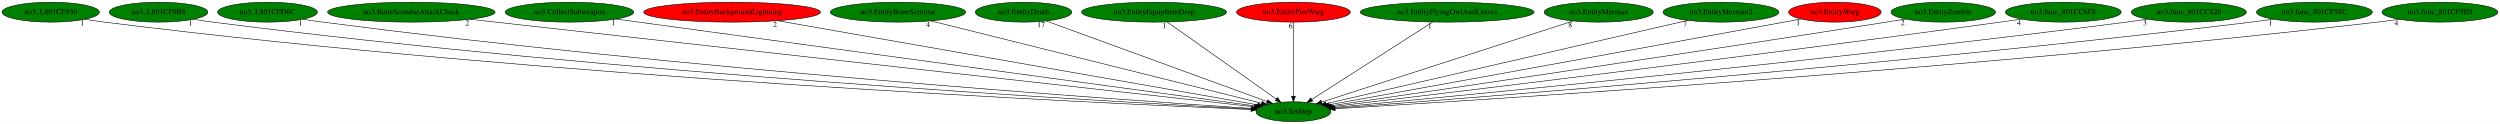
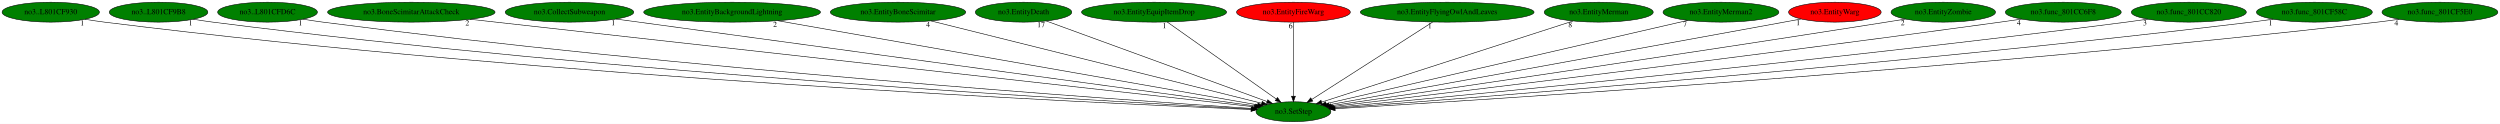
<svg xmlns="http://www.w3.org/2000/svg" xmlns:xlink="http://www.w3.org/1999/xlink" width="4520pt" height="224pt" viewBox="0.00 0.00 4520.38 224.00">
  <g id="graph0" class="graph" transform="scale(1 1) rotate(0) translate(4 220)">
    <polygon fill="white" stroke="transparent" points="-4,4 -4,-220 4516.38,-220 4516.38,4 -4,4" />
    <g id="node1" class="node">
      <ellipse fill="green" stroke="black" cx="2334.74" cy="-18" rx="67.69" ry="18" />
      <text text-anchor="middle" x="2334.74" y="-14.3" font-family="Times,serif" font-size="14.00">no3.SetStep</text>
    </g>
    <g id="node2" class="node">
      <g id="a_node2">
        <a xlink:href="no3..L801CF930.svg" xlink:title="no3..L801CF930">
          <ellipse fill="green" stroke="black" cx="87.74" cy="-198" rx="87.99" ry="18" />
          <text text-anchor="middle" x="87.74" y="-194.3" font-family="Times,serif" font-size="14.00">no3..L801CF930</text>
        </a>
      </g>
    </g>
    <g id="edge1" class="edge">
      <path fill="none" stroke="black" d="M149.7,-185.2C161.31,-183.26 173.38,-181.42 184.74,-180 992.37,-79.24 1979.12,-33.49 2258.06,-22" />
      <polygon fill="black" stroke="black" points="2258.23,-25.5 2268.08,-21.59 2257.94,-18.5 2258.23,-25.5" />
      <text text-anchor="middle" x="144.7" y="-174" font-family="Times,serif" font-size="14.00">1</text>
    </g>
    <g id="node3" class="node">
      <g id="a_node3">
        <a xlink:href="no3..L801CF9B8.svg" xlink:title="no3..L801CF9B8">
          <ellipse fill="green" stroke="black" cx="282.74" cy="-198" rx="89.08" ry="18" />
          <text text-anchor="middle" x="282.74" y="-194.3" font-family="Times,serif" font-size="14.00">no3..L801CF9B8</text>
        </a>
      </g>
    </g>
    <g id="edge2" class="edge">
      <path fill="none" stroke="black" d="M345.61,-185.24C357.27,-183.3 369.35,-181.45 380.74,-180 1108.77,-87.05 1996.6,-36.46 2258.57,-22.82" />
      <polygon fill="black" stroke="black" points="2258.93,-26.3 2268.73,-22.29 2258.56,-19.31 2258.93,-26.3" />
      <text text-anchor="middle" x="340.61" y="-174.04" font-family="Times,serif" font-size="14.00">1</text>
    </g>
    <g id="node4" class="node">
      <g id="a_node4">
        <a xlink:href="no3..L801CFD6C.svg" xlink:title="no3..L801CFD6C">
          <ellipse fill="green" stroke="black" cx="479.74" cy="-198" rx="90.18" ry="18" />
          <text text-anchor="middle" x="479.74" y="-194.3" font-family="Times,serif" font-size="14.00">no3..L801CFD6C</text>
        </a>
      </g>
    </g>
    <g id="edge3" class="edge">
      <path fill="none" stroke="black" d="M544.18,-185.3C555.99,-183.37 568.22,-181.51 579.74,-180 1227.65,-95.34 2015.89,-39.89 2259.45,-23.83" />
      <polygon fill="black" stroke="black" points="2259.85,-27.31 2269.6,-23.16 2259.39,-20.32 2259.85,-27.31" />
      <text text-anchor="middle" x="539.18" y="-174.1" font-family="Times,serif" font-size="14.00">1</text>
    </g>
    <g id="node5" class="node">
      <g id="a_node5">
        <a xlink:href="no3.BoneScimitarAttackCheck.svg" xlink:title="no3.BoneScimitarAttackCheck">
          <ellipse fill="green" stroke="black" cx="739.74" cy="-198" rx="151.37" ry="18" />
          <text text-anchor="middle" x="739.74" y="-194.3" font-family="Times,serif" font-size="14.00">no3.BoneScimitarAttackCheck</text>
        </a>
      </g>
    </g>
    <g id="edge4" class="edge">
      <path fill="none" stroke="black" d="M845.94,-185.15C1148.53,-151.38 2009.66,-55.28 2263.5,-26.95" />
      <polygon fill="black" stroke="black" points="2264.15,-30.4 2273.7,-25.81 2263.37,-23.44 2264.15,-30.4" />
      <text text-anchor="middle" x="840.94" y="-173.95" font-family="Times,serif" font-size="14.00">2</text>
    </g>
    <g id="node6" class="node">
      <g id="a_node6">
        <a xlink:href="no3.CollectSubweapon.svg" xlink:title="no3.CollectSubweapon">
          <ellipse fill="green" stroke="black" cx="1025.74" cy="-198" rx="116.18" ry="18" />
          <text text-anchor="middle" x="1025.74" y="-194.3" font-family="Times,serif" font-size="14.00">no3.CollectSubweapon</text>
        </a>
      </g>
    </g>
    <g id="edge5" class="edge">
      <path fill="none" stroke="black" d="M1109.87,-185.56C1351.46,-152.71 2044.19,-58.51 2265.73,-28.39" />
      <polygon fill="black" stroke="black" points="2266.48,-31.82 2275.91,-27 2265.53,-24.88 2266.48,-31.82" />
      <text text-anchor="middle" x="1104.87" y="-174.36" font-family="Times,serif" font-size="14.00">1</text>
    </g>
    <g id="node7" class="node">
      <g id="a_node7">
        <a xlink:href="no3.EntityBackgroundLightning.svg" xlink:title="no3.EntityBackgroundLightning">
-           <ellipse fill="red" stroke="black" cx="1319.74" cy="-198" rx="159.77" ry="18" />
+           <ellipse fill="green" stroke="black" cx="1319.74" cy="-198" rx="159.77" ry="18" />
          <text text-anchor="middle" x="1319.74" y="-194.3" font-family="Times,serif" font-size="14.00">no3.EntityBackgroundLightning</text>
        </a>
      </g>
    </g>
    <g id="edge6" class="edge">
      <path fill="none" stroke="black" d="M1402.37,-182.51C1599.22,-147.99 2092.61,-61.46 2269.97,-30.36" />
      <polygon fill="black" stroke="black" points="2270.69,-33.79 2279.94,-28.61 2269.48,-26.89 2270.69,-33.79" />
      <text text-anchor="middle" x="1397.37" y="-171.31" font-family="Times,serif" font-size="14.00">2</text>
    </g>
    <g id="node8" class="node">
      <g id="a_node8">
        <a xlink:href="no3.EntityBoneScimitar.svg" xlink:title="no3.EntityBoneScimitar">
          <ellipse fill="green" stroke="black" cx="1619.74" cy="-198" rx="122.38" ry="18" />
          <text text-anchor="middle" x="1619.74" y="-194.3" font-family="Times,serif" font-size="14.00">no3.EntityBoneScimitar</text>
        </a>
      </g>
    </g>
    <g id="edge7" class="edge">
      <path fill="none" stroke="black" d="M1679.17,-182.21C1814.38,-148.55 2143.62,-66.58 2277.1,-33.35" />
      <polygon fill="black" stroke="black" points="2278.27,-36.67 2287.13,-30.85 2276.58,-29.87 2278.27,-36.67" />
      <text text-anchor="middle" x="1674.17" y="-171.01" font-family="Times,serif" font-size="14.00">4</text>
    </g>
    <g id="node9" class="node">
      <g id="a_node9">
        <a xlink:href="no3.EntityDeath.svg" xlink:title="no3.EntityDeath">
          <ellipse fill="green" stroke="black" cx="1846.74" cy="-198" rx="87.18" ry="18" />
          <text text-anchor="middle" x="1846.74" y="-194.3" font-family="Times,serif" font-size="14.00">no3.EntityDeath</text>
        </a>
      </g>
    </g>
    <g id="edge8" class="edge">
      <path fill="none" stroke="black" d="M1887.93,-181.98C1977.9,-149.16 2191.58,-71.22 2287.13,-36.37" />
      <polygon fill="black" stroke="black" points="2288.35,-39.65 2296.55,-32.93 2285.96,-33.07 2288.35,-39.65" />
      <text text-anchor="middle" x="1878.43" y="-170.78" font-family="Times,serif" font-size="14.00">17</text>
    </g>
    <g id="node10" class="node">
      <g id="a_node10">
        <a xlink:href="no3.EntityEquipItemDrop.svg" xlink:title="no3.EntityEquipItemDrop">
          <ellipse fill="green" stroke="black" cx="2082.74" cy="-198" rx="131.08" ry="18" />
          <text text-anchor="middle" x="2082.74" y="-194.3" font-family="Times,serif" font-size="14.00">no3.EntityEquipItemDrop</text>
        </a>
      </g>
    </g>
    <g id="edge9" class="edge">
      <path fill="none" stroke="black" d="M2106.45,-180.25C2152.2,-147.94 2252.64,-76.99 2303.67,-40.95" />
      <polygon fill="black" stroke="black" points="2305.86,-43.69 2312.01,-35.06 2301.82,-37.97 2305.86,-43.69" />
      <text text-anchor="middle" x="2101.45" y="-169.05" font-family="Times,serif" font-size="14.00">1</text>
    </g>
    <g id="node11" class="node">
      <g id="a_node11">
        <a xlink:href="no3.EntityFireWarg.svg" xlink:title="no3.EntityFireWarg">
          <ellipse fill="red" stroke="black" cx="2334.74" cy="-198" rx="102.88" ry="18" />
          <text text-anchor="middle" x="2334.74" y="-194.3" font-family="Times,serif" font-size="14.00">no3.EntityFireWarg</text>
        </a>
      </g>
    </g>
    <g id="edge10" class="edge">
      <path fill="none" stroke="black" d="M2334.74,-179.93C2334.74,-148.97 2334.74,-83.3 2334.74,-46.13" />
      <polygon fill="black" stroke="black" points="2338.24,-46.02 2334.74,-36.02 2331.24,-46.02 2338.24,-46.02" />
      <text text-anchor="middle" x="2329.74" y="-168.73" font-family="Times,serif" font-size="14.00">6</text>
    </g>
    <g id="node12" class="node">
      <g id="a_node12">
        <a xlink:href="no3.EntityFlyingOwlAndLeaves.svg" xlink:title="no3.EntityFlyingOwlAndLeaves">
          <ellipse fill="green" stroke="black" cx="2612.74" cy="-198" rx="157.07" ry="18" />
          <text text-anchor="middle" x="2612.74" y="-194.3" font-family="Times,serif" font-size="14.00">no3.EntityFlyingOwlAndLeaves</text>
        </a>
      </g>
    </g>
    <g id="edge11" class="edge">
      <path fill="none" stroke="black" d="M2586.34,-180.09C2535.39,-147.47 2423.64,-75.92 2367.83,-40.18" />
      <polygon fill="black" stroke="black" points="2369.68,-37.21 2359.37,-34.77 2365.9,-43.11 2369.68,-37.21" />
      <text text-anchor="middle" x="2581.34" y="-168.89" font-family="Times,serif" font-size="14.00">1</text>
    </g>
    <g id="node13" class="node">
      <g id="a_node13">
        <a xlink:href="no3.EntityMerman.svg" xlink:title="no3.EntityMerman">
          <ellipse fill="green" stroke="black" cx="2886.74" cy="-198" rx="98.58" ry="18" />
          <text text-anchor="middle" x="2886.74" y="-194.3" font-family="Times,serif" font-size="14.00">no3.EntityMerman</text>
        </a>
      </g>
    </g>
    <g id="edge12" class="edge">
      <path fill="none" stroke="black" d="M2840.15,-181.98C2737.44,-148.86 2492.21,-69.78 2385.64,-35.41" />
      <polygon fill="black" stroke="black" points="2386.67,-32.07 2376.07,-32.33 2384.52,-38.73 2386.67,-32.07" />
      <text text-anchor="middle" x="2835.15" y="-170.78" font-family="Times,serif" font-size="14.00">8</text>
    </g>
    <g id="node14" class="node">
      <g id="a_node14">
        <a xlink:href="no3.EntityMerman2.svg" xlink:title="no3.EntityMerman2">
          <ellipse fill="green" stroke="black" cx="3107.74" cy="-198" rx="104.78" ry="18" />
          <text text-anchor="middle" x="3107.74" y="-194.3" font-family="Times,serif" font-size="14.00">no3.EntityMerman2</text>
        </a>
      </g>
    </g>
    <g id="edge13" class="edge">
      <path fill="none" stroke="black" d="M3047.73,-183.18C2903.28,-149.92 2537.57,-65.71 2393.95,-32.63" />
      <polygon fill="black" stroke="black" points="2394.53,-29.17 2383.99,-30.34 2392.95,-36 2394.53,-29.17" />
      <text text-anchor="middle" x="3042.73" y="-171.98" font-family="Times,serif" font-size="14.00">7</text>
    </g>
    <g id="node15" class="node">
      <g id="a_node15">
        <a xlink:href="no3.EntityWarg.svg" xlink:title="no3.EntityWarg">
          <ellipse fill="red" stroke="black" cx="3313.74" cy="-198" rx="83.69" ry="18" />
          <text text-anchor="middle" x="3313.74" y="-194.3" font-family="Times,serif" font-size="14.00">no3.EntityWarg</text>
        </a>
      </g>
    </g>
    <g id="edge14" class="edge">
      <path fill="none" stroke="black" d="M3252.38,-185.63C3242.15,-183.75 3231.65,-181.81 3221.74,-180 2913.73,-123.59 2545.39,-57.01 2399.15,-30.62" />
      <polygon fill="black" stroke="black" points="2399.47,-27.12 2389,-28.79 2398.22,-34.01 2399.47,-27.12" />
      <text text-anchor="middle" x="3247.38" y="-174.43" font-family="Times,serif" font-size="14.00">1</text>
    </g>
    <g id="node16" class="node">
      <g id="a_node16">
        <a xlink:href="no3.EntityZombie.svg" xlink:title="no3.EntityZombie">
          <ellipse fill="green" stroke="black" cx="3509.74" cy="-198" rx="94.48" ry="18" />
          <text text-anchor="middle" x="3509.74" y="-194.3" font-family="Times,serif" font-size="14.00">no3.EntityZombie</text>
        </a>
      </g>
    </g>
    <g id="edge15" class="edge">
      <path fill="none" stroke="black" d="M3441.34,-185.57C3429.8,-183.68 3417.93,-181.76 3406.74,-180 3027.58,-120.24 2572.13,-53.51 2402.63,-28.85" />
      <polygon fill="black" stroke="black" points="2403,-25.36 2392.6,-27.39 2401.99,-32.29 2403,-25.36" />
      <text text-anchor="middle" x="3436.34" y="-174.37" font-family="Times,serif" font-size="14.00">2</text>
    </g>
    <g id="node17" class="node">
      <g id="a_node17">
        <a xlink:href="no3.func_801CC6F8.svg" xlink:title="no3.func_801CC6F8">
          <ellipse fill="green" stroke="black" cx="3726.74" cy="-198" rx="104.78" ry="18" />
          <text text-anchor="middle" x="3726.74" y="-194.3" font-family="Times,serif" font-size="14.00">no3.func_801CC6F8</text>
        </a>
      </g>
    </g>
    <g id="edge16" class="edge">
      <path fill="none" stroke="black" d="M3651.35,-185.51C3638.48,-183.62 3625.23,-181.72 3612.74,-180 3152.96,-116.76 2598.73,-50.25 2405.37,-27.33" />
      <polygon fill="black" stroke="black" points="2405.68,-23.84 2395.34,-26.14 2404.86,-30.79 2405.68,-23.84" />
      <text text-anchor="middle" x="3646.35" y="-174.31" font-family="Times,serif" font-size="14.00">4</text>
    </g>
    <g id="node18" class="node">
      <g id="a_node18">
        <a xlink:href="no3.func_801CC820.svg" xlink:title="no3.func_801CC820">
          <ellipse fill="green" stroke="black" cx="3953.74" cy="-198" rx="103.98" ry="18" />
          <text text-anchor="middle" x="3953.74" y="-194.3" font-family="Times,serif" font-size="14.00">no3.func_801CC820</text>
        </a>
      </g>
    </g>
    <g id="edge17" class="edge">
      <path fill="none" stroke="black" d="M3879.35,-185.34C3866.49,-183.46 3853.24,-181.61 3840.74,-180 3291.03,-109.3 2625.59,-45.88 2407.66,-25.68" />
      <polygon fill="black" stroke="black" points="2407.9,-22.19 2397.62,-24.75 2407.25,-29.16 2407.9,-22.19" />
      <text text-anchor="middle" x="3874.35" y="-174.14" font-family="Times,serif" font-size="14.00">3</text>
    </g>
    <g id="node19" class="node">
      <g id="a_node19">
        <a xlink:href="no3.func_801CF58C.svg" xlink:title="no3.func_801CF58C">
          <ellipse fill="green" stroke="black" cx="4180.74" cy="-198" rx="104.78" ry="18" />
          <text text-anchor="middle" x="4180.74" y="-194.3" font-family="Times,serif" font-size="14.00">no3.func_801CF58C</text>
        </a>
      </g>
    </g>
    <g id="edge18" class="edge">
      <path fill="none" stroke="black" d="M4106.32,-185.3C4093.15,-183.4 4079.56,-181.55 4066.74,-180 3426.48,-102.56 2649.14,-42.28 2408.98,-24.42" />
      <polygon fill="black" stroke="black" points="2409.2,-20.93 2398.97,-23.68 2408.68,-27.91 2409.2,-20.93" />
      <text text-anchor="middle" x="4101.32" y="-174.1" font-family="Times,serif" font-size="14.00">1</text>
    </g>
    <g id="node20" class="node">
      <g id="a_node20">
        <a xlink:href="no3.func_801CF5E0.svg" xlink:title="no3.func_801CF5E0">
          <ellipse fill="green" stroke="black" cx="4407.74" cy="-198" rx="104.78" ry="18" />
          <text text-anchor="middle" x="4407.74" y="-194.3" font-family="Times,serif" font-size="14.00">no3.func_801CF5E0</text>
        </a>
      </g>
    </g>
    <g id="edge19" class="edge">
      <path fill="none" stroke="black" d="M4333.98,-185.17C4320.93,-183.29 4307.45,-181.48 4294.74,-180 3562.65,-94.96 2671.57,-38.86 2410.18,-23.36" />
      <polygon fill="black" stroke="black" points="2410.23,-19.86 2400.04,-22.76 2409.81,-26.84 2410.23,-19.86" />
      <text text-anchor="middle" x="4328.98" y="-173.97" font-family="Times,serif" font-size="14.00">4</text>
    </g>
  </g>
</svg>
